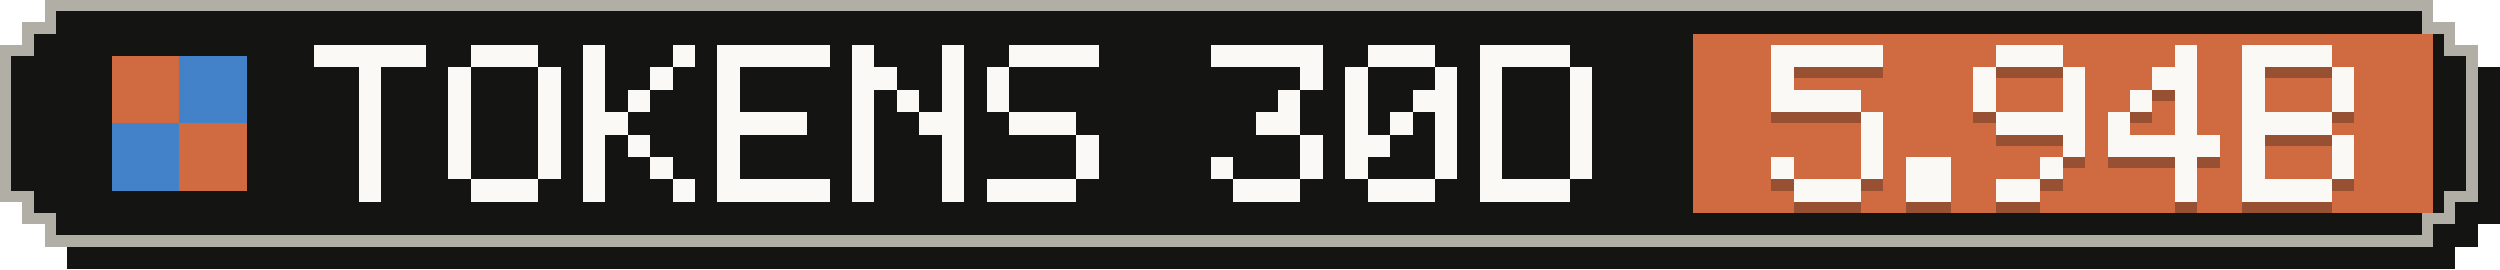
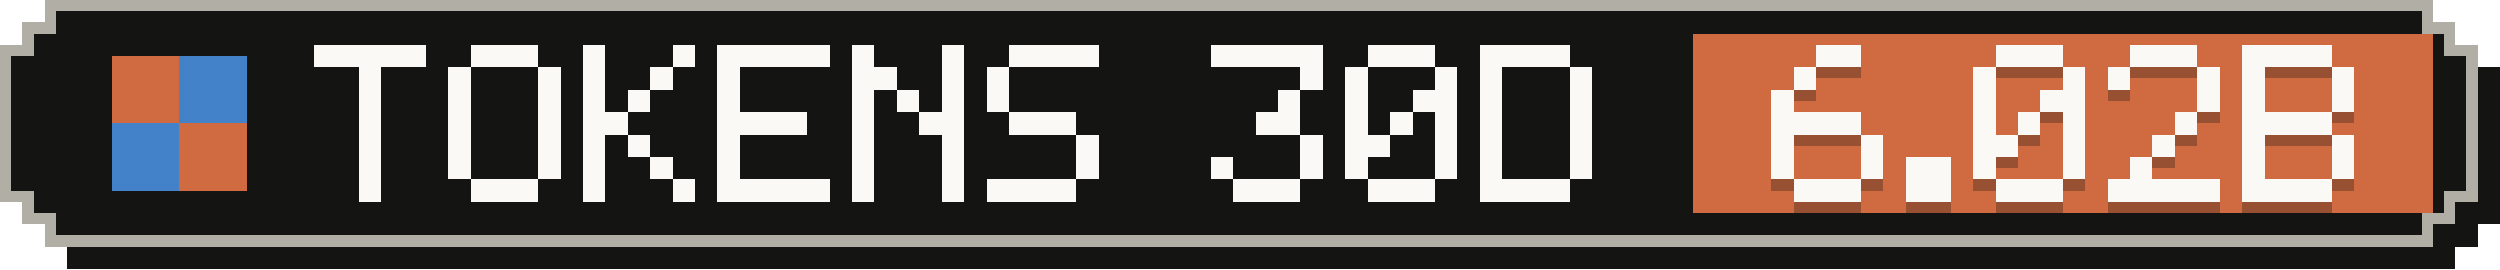
- <svg xmlns="http://www.w3.org/2000/svg" width="223" height="24" viewBox="0 0 223 24" role="img" aria-label="Tokens, last 30 days: 5.94B">
+ <svg xmlns="http://www.w3.org/2000/svg" width="223" height="24" viewBox="0 0 223 24" role="img" aria-label="Tokens, last 30 days: 6.02B">
  <g shape-rendering="crispEdges">
    <path fill="#141413" d="M6,2 H219 V4 H221 V6 H223 V20 H221 V22 H219 V24 H6 V22 H4 V20 H2 V6 H4 V4 H6 Z" />
    <path fill="#b0aea5" d="M4,0 H217 V2 H219 V4 H221 V18 H219 V20 H217 V22 H4 V20 H2 V18 H0 V4 H2 V2 H4 Z" />
    <path fill="#141413" d="M5,1 H216 V3 H218 V5 H220 V17 H218 V19 H216 V21 H5 V19 H3 V17 H1 V5 H3 V3 H5 Z" />
    <rect fill="#d06a41" x="151" y="3" width="66" height="16" />
    <g fill="#d06a41">
      <rect x="10" y="5" width="6" height="6" />
      <rect x="16" y="11" width="6" height="6" />
    </g>
    <g fill="#4382c9">
      <rect x="16" y="5" width="6" height="6" />
      <rect x="10" y="11" width="6" height="6" />
    </g>
    <g fill="#faf9f5">
      <rect x="28" y="4" width="10" height="2" />
      <rect x="32" y="6" width="2" height="2" />
      <rect x="32" y="8" width="2" height="2" />
      <rect x="32" y="10" width="2" height="2" />
      <rect x="32" y="12" width="2" height="2" />
      <rect x="32" y="14" width="2" height="2" />
      <rect x="32" y="16" width="2" height="2" />
      <rect x="42" y="4" width="6" height="2" />
      <rect x="40" y="6" width="2" height="2" />
      <rect x="48" y="6" width="2" height="2" />
      <rect x="40" y="8" width="2" height="2" />
      <rect x="48" y="8" width="2" height="2" />
      <rect x="40" y="10" width="2" height="2" />
      <rect x="48" y="10" width="2" height="2" />
      <rect x="40" y="12" width="2" height="2" />
      <rect x="48" y="12" width="2" height="2" />
      <rect x="40" y="14" width="2" height="2" />
      <rect x="48" y="14" width="2" height="2" />
      <rect x="42" y="16" width="6" height="2" />
      <rect x="52" y="4" width="2" height="2" />
      <rect x="60" y="4" width="2" height="2" />
      <rect x="52" y="6" width="2" height="2" />
      <rect x="58" y="6" width="2" height="2" />
      <rect x="52" y="8" width="2" height="2" />
      <rect x="56" y="8" width="2" height="2" />
      <rect x="52" y="10" width="4" height="2" />
      <rect x="52" y="12" width="2" height="2" />
      <rect x="56" y="12" width="2" height="2" />
      <rect x="52" y="14" width="2" height="2" />
      <rect x="58" y="14" width="2" height="2" />
      <rect x="52" y="16" width="2" height="2" />
      <rect x="60" y="16" width="2" height="2" />
      <rect x="64" y="4" width="10" height="2" />
      <rect x="64" y="6" width="2" height="2" />
      <rect x="64" y="8" width="2" height="2" />
      <rect x="64" y="10" width="8" height="2" />
      <rect x="64" y="12" width="2" height="2" />
      <rect x="64" y="14" width="2" height="2" />
      <rect x="64" y="16" width="10" height="2" />
      <rect x="76" y="4" width="2" height="2" />
      <rect x="84" y="4" width="2" height="2" />
      <rect x="76" y="6" width="4" height="2" />
      <rect x="84" y="6" width="2" height="2" />
      <rect x="76" y="8" width="2" height="2" />
      <rect x="80" y="8" width="2" height="2" />
      <rect x="84" y="8" width="2" height="2" />
      <rect x="76" y="10" width="2" height="2" />
      <rect x="82" y="10" width="4" height="2" />
      <rect x="76" y="12" width="2" height="2" />
      <rect x="84" y="12" width="2" height="2" />
      <rect x="76" y="14" width="2" height="2" />
      <rect x="84" y="14" width="2" height="2" />
      <rect x="76" y="16" width="2" height="2" />
      <rect x="84" y="16" width="2" height="2" />
      <rect x="90" y="4" width="8" height="2" />
      <rect x="88" y="6" width="2" height="2" />
      <rect x="88" y="8" width="2" height="2" />
      <rect x="90" y="10" width="6" height="2" />
      <rect x="96" y="12" width="2" height="2" />
      <rect x="96" y="14" width="2" height="2" />
      <rect x="88" y="16" width="8" height="2" />
      <rect x="108" y="4" width="10" height="2" />
      <rect x="116" y="6" width="2" height="2" />
      <rect x="114" y="8" width="2" height="2" />
      <rect x="112" y="10" width="4" height="2" />
      <rect x="116" y="12" width="2" height="2" />
      <rect x="108" y="14" width="2" height="2" />
      <rect x="116" y="14" width="2" height="2" />
      <rect x="110" y="16" width="6" height="2" />
      <rect x="122" y="4" width="6" height="2" />
      <rect x="120" y="6" width="2" height="2" />
      <rect x="128" y="6" width="2" height="2" />
      <rect x="120" y="8" width="2" height="2" />
      <rect x="126" y="8" width="4" height="2" />
      <rect x="120" y="10" width="2" height="2" />
      <rect x="124" y="10" width="2" height="2" />
      <rect x="128" y="10" width="2" height="2" />
      <rect x="120" y="12" width="4" height="2" />
      <rect x="128" y="12" width="2" height="2" />
      <rect x="120" y="14" width="2" height="2" />
      <rect x="128" y="14" width="2" height="2" />
      <rect x="122" y="16" width="6" height="2" />
      <rect x="132" y="4" width="8" height="2" />
      <rect x="132" y="6" width="2" height="2" />
      <rect x="140" y="6" width="2" height="2" />
      <rect x="132" y="8" width="2" height="2" />
      <rect x="140" y="8" width="2" height="2" />
      <rect x="132" y="10" width="2" height="2" />
      <rect x="140" y="10" width="2" height="2" />
      <rect x="132" y="12" width="2" height="2" />
      <rect x="140" y="12" width="2" height="2" />
      <rect x="132" y="14" width="2" height="2" />
      <rect x="140" y="14" width="2" height="2" />
      <rect x="132" y="16" width="8" height="2" />
    </g>
    <g fill="#141413" fill-opacity=".3">
-       <rect x="158" y="5" width="10" height="2" />
-       <rect x="158" y="7" width="2" height="2" />
-       <rect x="158" y="9" width="8" height="2" />
-       <rect x="166" y="11" width="2" height="2" />
+       <rect x="162" y="5" width="4" height="2" />
+       <rect x="160" y="7" width="2" height="2" />
+       <rect x="158" y="9" width="2" height="2" />
+       <rect x="158" y="11" width="8" height="2" />
+       <rect x="158" y="13" width="2" height="2" />
      <rect x="166" y="13" width="2" height="2" />
      <rect x="158" y="15" width="2" height="2" />
      <rect x="166" y="15" width="2" height="2" />
      <rect x="160" y="17" width="6" height="2" />
      <rect x="170" y="15" width="4" height="2" />
      <rect x="170" y="17" width="4" height="2" />
      <rect x="178" y="5" width="6" height="2" />
      <rect x="176" y="7" width="2" height="2" />
      <rect x="184" y="7" width="2" height="2" />
      <rect x="176" y="9" width="2" height="2" />
-       <rect x="184" y="9" width="2" height="2" />
-       <rect x="178" y="11" width="8" height="2" />
+       <rect x="182" y="9" width="4" height="2" />
+       <rect x="176" y="11" width="2" height="2" />
+       <rect x="180" y="11" width="2" height="2" />
+       <rect x="184" y="11" width="2" height="2" />
+       <rect x="176" y="13" width="4" height="2" />
      <rect x="184" y="13" width="2" height="2" />
-       <rect x="182" y="15" width="2" height="2" />
-       <rect x="178" y="17" width="4" height="2" />
-       <rect x="194" y="5" width="2" height="2" />
-       <rect x="192" y="7" width="4" height="2" />
-       <rect x="190" y="9" width="2" height="2" />
-       <rect x="194" y="9" width="2" height="2" />
-       <rect x="188" y="11" width="2" height="2" />
+       <rect x="176" y="15" width="2" height="2" />
+       <rect x="184" y="15" width="2" height="2" />
+       <rect x="178" y="17" width="6" height="2" />
+       <rect x="190" y="5" width="6" height="2" />
+       <rect x="188" y="7" width="2" height="2" />
+       <rect x="196" y="7" width="2" height="2" />
+       <rect x="196" y="9" width="2" height="2" />
      <rect x="194" y="11" width="2" height="2" />
-       <rect x="188" y="13" width="10" height="2" />
-       <rect x="194" y="15" width="2" height="2" />
-       <rect x="194" y="17" width="2" height="2" />
+       <rect x="192" y="13" width="2" height="2" />
+       <rect x="190" y="15" width="2" height="2" />
+       <rect x="188" y="17" width="10" height="2" />
      <rect x="200" y="5" width="8" height="2" />
      <rect x="200" y="7" width="2" height="2" />
      <rect x="208" y="7" width="2" height="2" />
      <rect x="200" y="9" width="2" height="2" />
      <rect x="208" y="9" width="2" height="2" />
      <rect x="200" y="11" width="8" height="2" />
      <rect x="200" y="13" width="2" height="2" />
      <rect x="208" y="13" width="2" height="2" />
      <rect x="200" y="15" width="2" height="2" />
      <rect x="208" y="15" width="2" height="2" />
      <rect x="200" y="17" width="8" height="2" />
    </g>
    <g fill="#faf9f5">
-       <rect x="158" y="4" width="10" height="2" />
-       <rect x="158" y="6" width="2" height="2" />
-       <rect x="158" y="8" width="8" height="2" />
-       <rect x="166" y="10" width="2" height="2" />
+       <rect x="162" y="4" width="4" height="2" />
+       <rect x="160" y="6" width="2" height="2" />
+       <rect x="158" y="8" width="2" height="2" />
+       <rect x="158" y="10" width="8" height="2" />
+       <rect x="158" y="12" width="2" height="2" />
      <rect x="166" y="12" width="2" height="2" />
      <rect x="158" y="14" width="2" height="2" />
      <rect x="166" y="14" width="2" height="2" />
      <rect x="160" y="16" width="6" height="2" />
      <rect x="170" y="14" width="4" height="2" />
      <rect x="170" y="16" width="4" height="2" />
      <rect x="178" y="4" width="6" height="2" />
      <rect x="176" y="6" width="2" height="2" />
      <rect x="184" y="6" width="2" height="2" />
      <rect x="176" y="8" width="2" height="2" />
-       <rect x="184" y="8" width="2" height="2" />
-       <rect x="178" y="10" width="8" height="2" />
+       <rect x="182" y="8" width="4" height="2" />
+       <rect x="176" y="10" width="2" height="2" />
+       <rect x="180" y="10" width="2" height="2" />
+       <rect x="184" y="10" width="2" height="2" />
+       <rect x="176" y="12" width="4" height="2" />
      <rect x="184" y="12" width="2" height="2" />
-       <rect x="182" y="14" width="2" height="2" />
-       <rect x="178" y="16" width="4" height="2" />
-       <rect x="194" y="4" width="2" height="2" />
-       <rect x="192" y="6" width="4" height="2" />
-       <rect x="190" y="8" width="2" height="2" />
-       <rect x="194" y="8" width="2" height="2" />
-       <rect x="188" y="10" width="2" height="2" />
+       <rect x="176" y="14" width="2" height="2" />
+       <rect x="184" y="14" width="2" height="2" />
+       <rect x="178" y="16" width="6" height="2" />
+       <rect x="190" y="4" width="6" height="2" />
+       <rect x="188" y="6" width="2" height="2" />
+       <rect x="196" y="6" width="2" height="2" />
+       <rect x="196" y="8" width="2" height="2" />
      <rect x="194" y="10" width="2" height="2" />
-       <rect x="188" y="12" width="10" height="2" />
-       <rect x="194" y="14" width="2" height="2" />
-       <rect x="194" y="16" width="2" height="2" />
+       <rect x="192" y="12" width="2" height="2" />
+       <rect x="190" y="14" width="2" height="2" />
+       <rect x="188" y="16" width="10" height="2" />
      <rect x="200" y="4" width="8" height="2" />
      <rect x="200" y="6" width="2" height="2" />
      <rect x="208" y="6" width="2" height="2" />
      <rect x="200" y="8" width="2" height="2" />
      <rect x="208" y="8" width="2" height="2" />
      <rect x="200" y="10" width="8" height="2" />
      <rect x="200" y="12" width="2" height="2" />
      <rect x="208" y="12" width="2" height="2" />
      <rect x="200" y="14" width="2" height="2" />
      <rect x="208" y="14" width="2" height="2" />
      <rect x="200" y="16" width="8" height="2" />
    </g>
  </g>
</svg>
